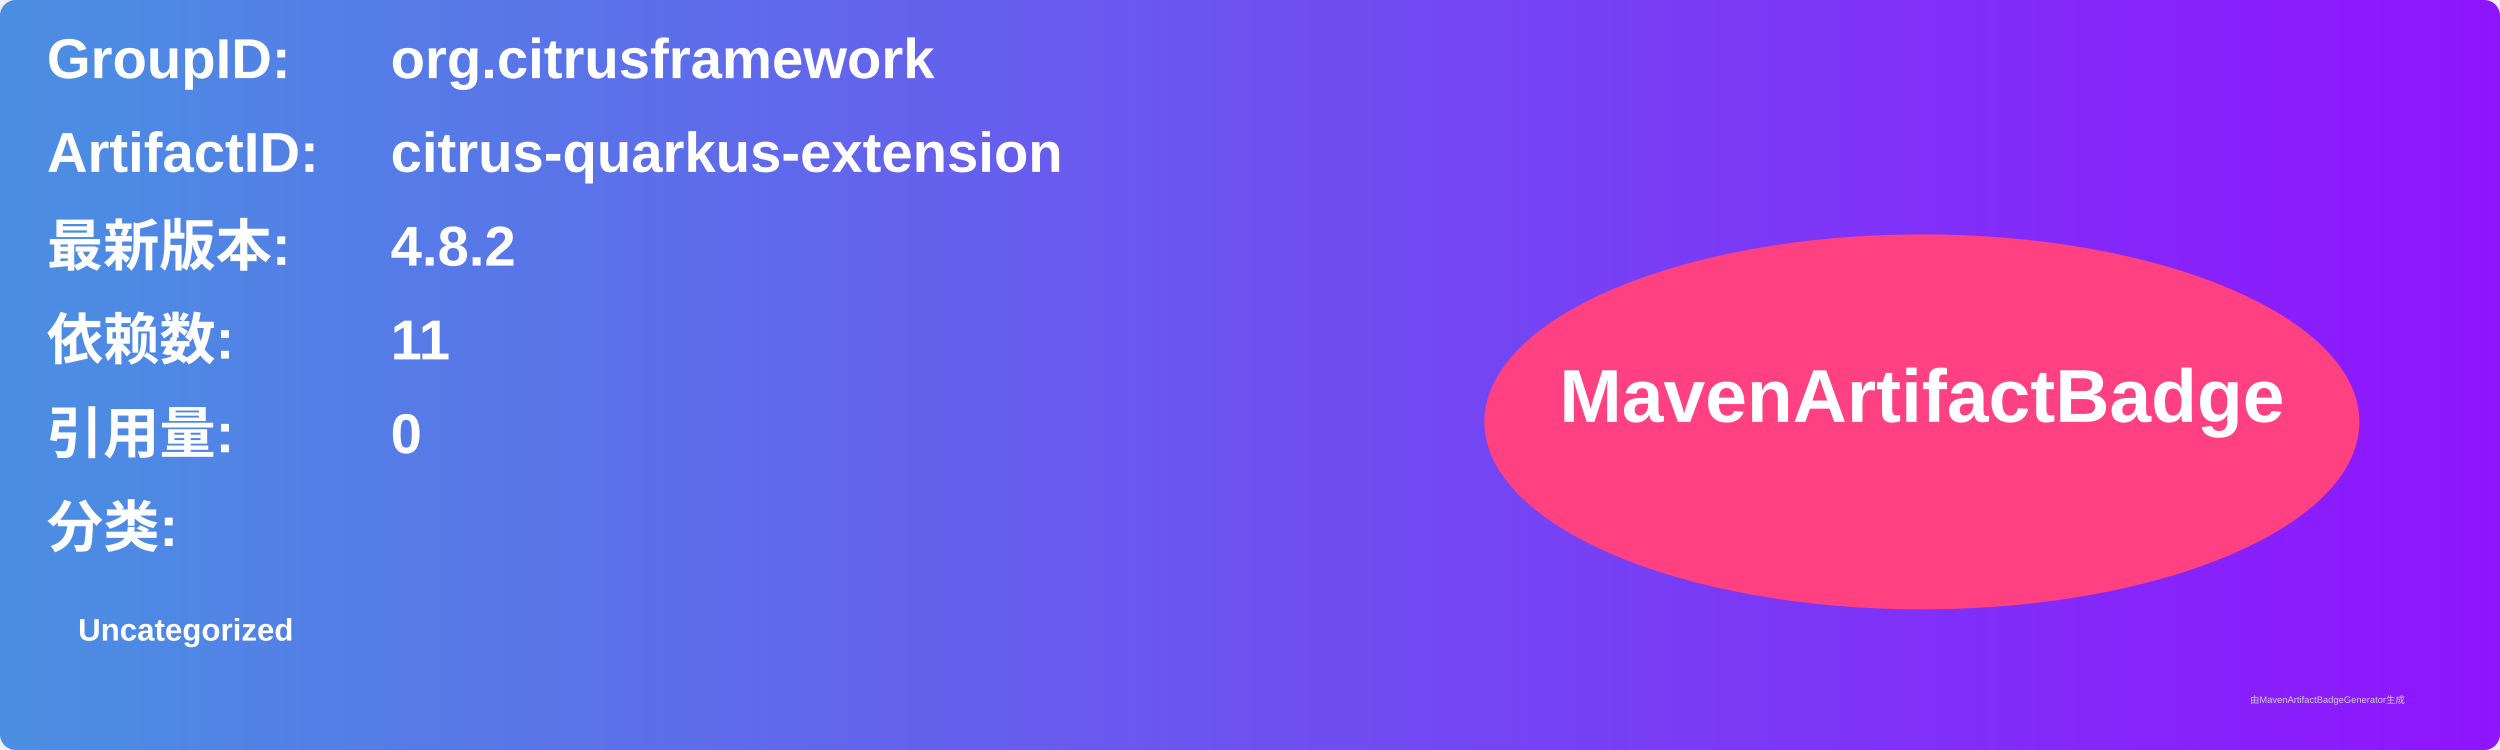
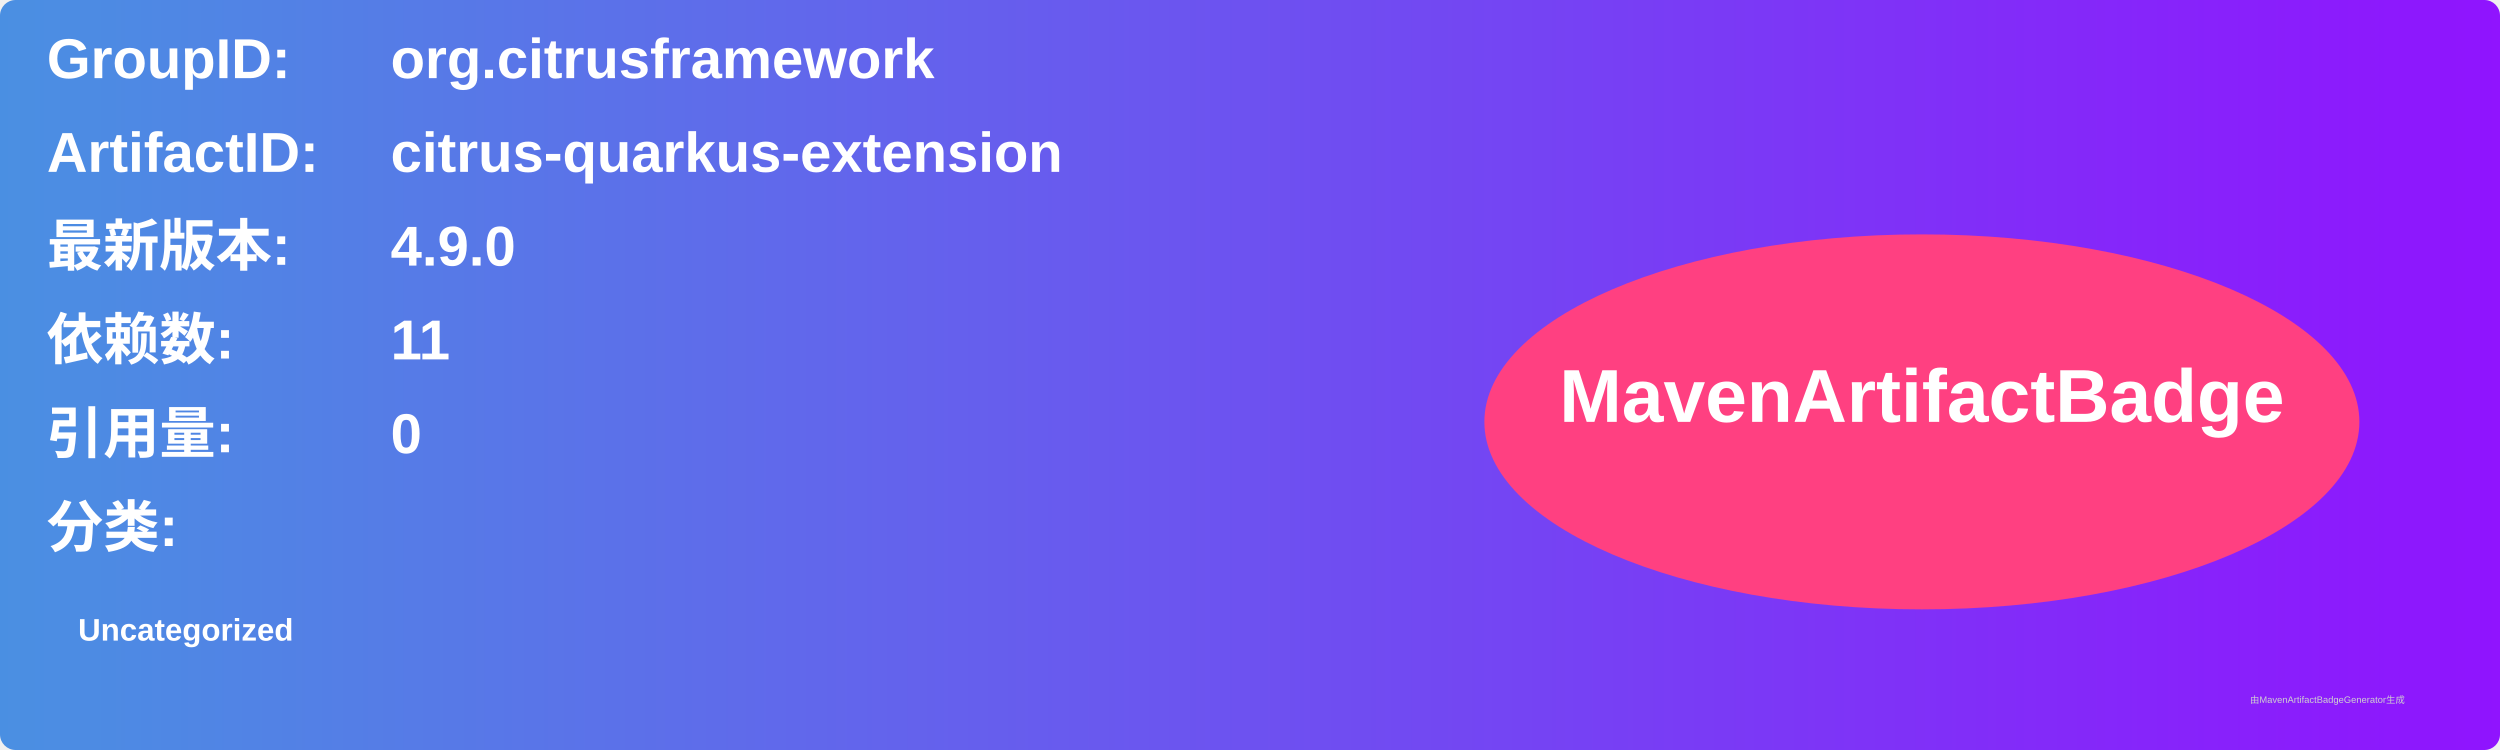
<svg xmlns="http://www.w3.org/2000/svg" width="800" height="240" viewBox="0 0 800 240">
  <linearGradient id="grad" x1="0%" y1="0%" x2="100%" y2="0%">
    <stop offset="0%" stop-color="#4a90e2" />
    <stop offset="100%" stop-color="#9013fe" />
  </linearGradient>
  <rect width="100%" height="100%" rx="5" ry="5" fill="url(#grad)" />
  <g transform="translate(15, 15)">
    <text x="0" y="10" font-family="Arial" font-size="18" fill="white" font-weight="bold" width="260">GroupID:</text>
    <text x="110" y="10" font-family="Arial" font-size="18" fill="white" font-weight="bold" width="460">org.citrusframework</text>
    <text x="0" y="40" font-family="Arial" font-size="18" fill="white" font-weight="bold" width="260">ArtifactID:</text>
    <text x="110" y="40" font-family="Arial" font-size="18" fill="white" font-weight="bold" width="460">citrus-quarkus-extension</text>
    <text x="0" y="70" font-family="Arial" font-size="18" fill="white" font-weight="bold">最新版本:</text>
    <text x="110" y="70" font-family="Arial" font-size="18" fill="white" font-weight="bold">
-       <tspan font-weight="bold">4.8.2</tspan>
+       <tspan font-weight="bold">4.9.0</tspan>
    </text>
    <text x="0" y="100" font-family="Arial" font-size="18" fill="white" font-weight="bold">依赖数: </text>
    <text x="110" y="100" font-family="Arial" font-size="18" fill="white">
      <tspan font-weight="bold">11</tspan>
    </text>
    <text x="0" y="130" font-family="Arial" font-size="18" fill="white" font-weight="bold">引用量: </text>
    <text x="110" y="130" font-family="Arial" font-size="18" fill="white">
      <tspan font-weight="bold">0</tspan>
    </text>
    <text x="0" y="160" font-family="Arial" font-size="18" fill="white" font-weight="bold">分类:</text>
    <text x="10" y="190" font-family="Arial" font-size="10" fill="white">
      <tspan font-weight="bold">Uncategorized</tspan>
    </text>
    <ellipse cx="600" cy="120" rx="140" ry="60" fill="#ff4081" />
    <text x="600" y="120" text-anchor="middle" font-family="Arial" font-size="24" fill="white" font-weight="bold">MavenArtifactBadge</text>
  </g>
  <text x="720" y="225" font-family="Arial" font-size="3" fill="#d0d0d0">由MavenArtifactBadgeGenerator生成</text>
</svg>
